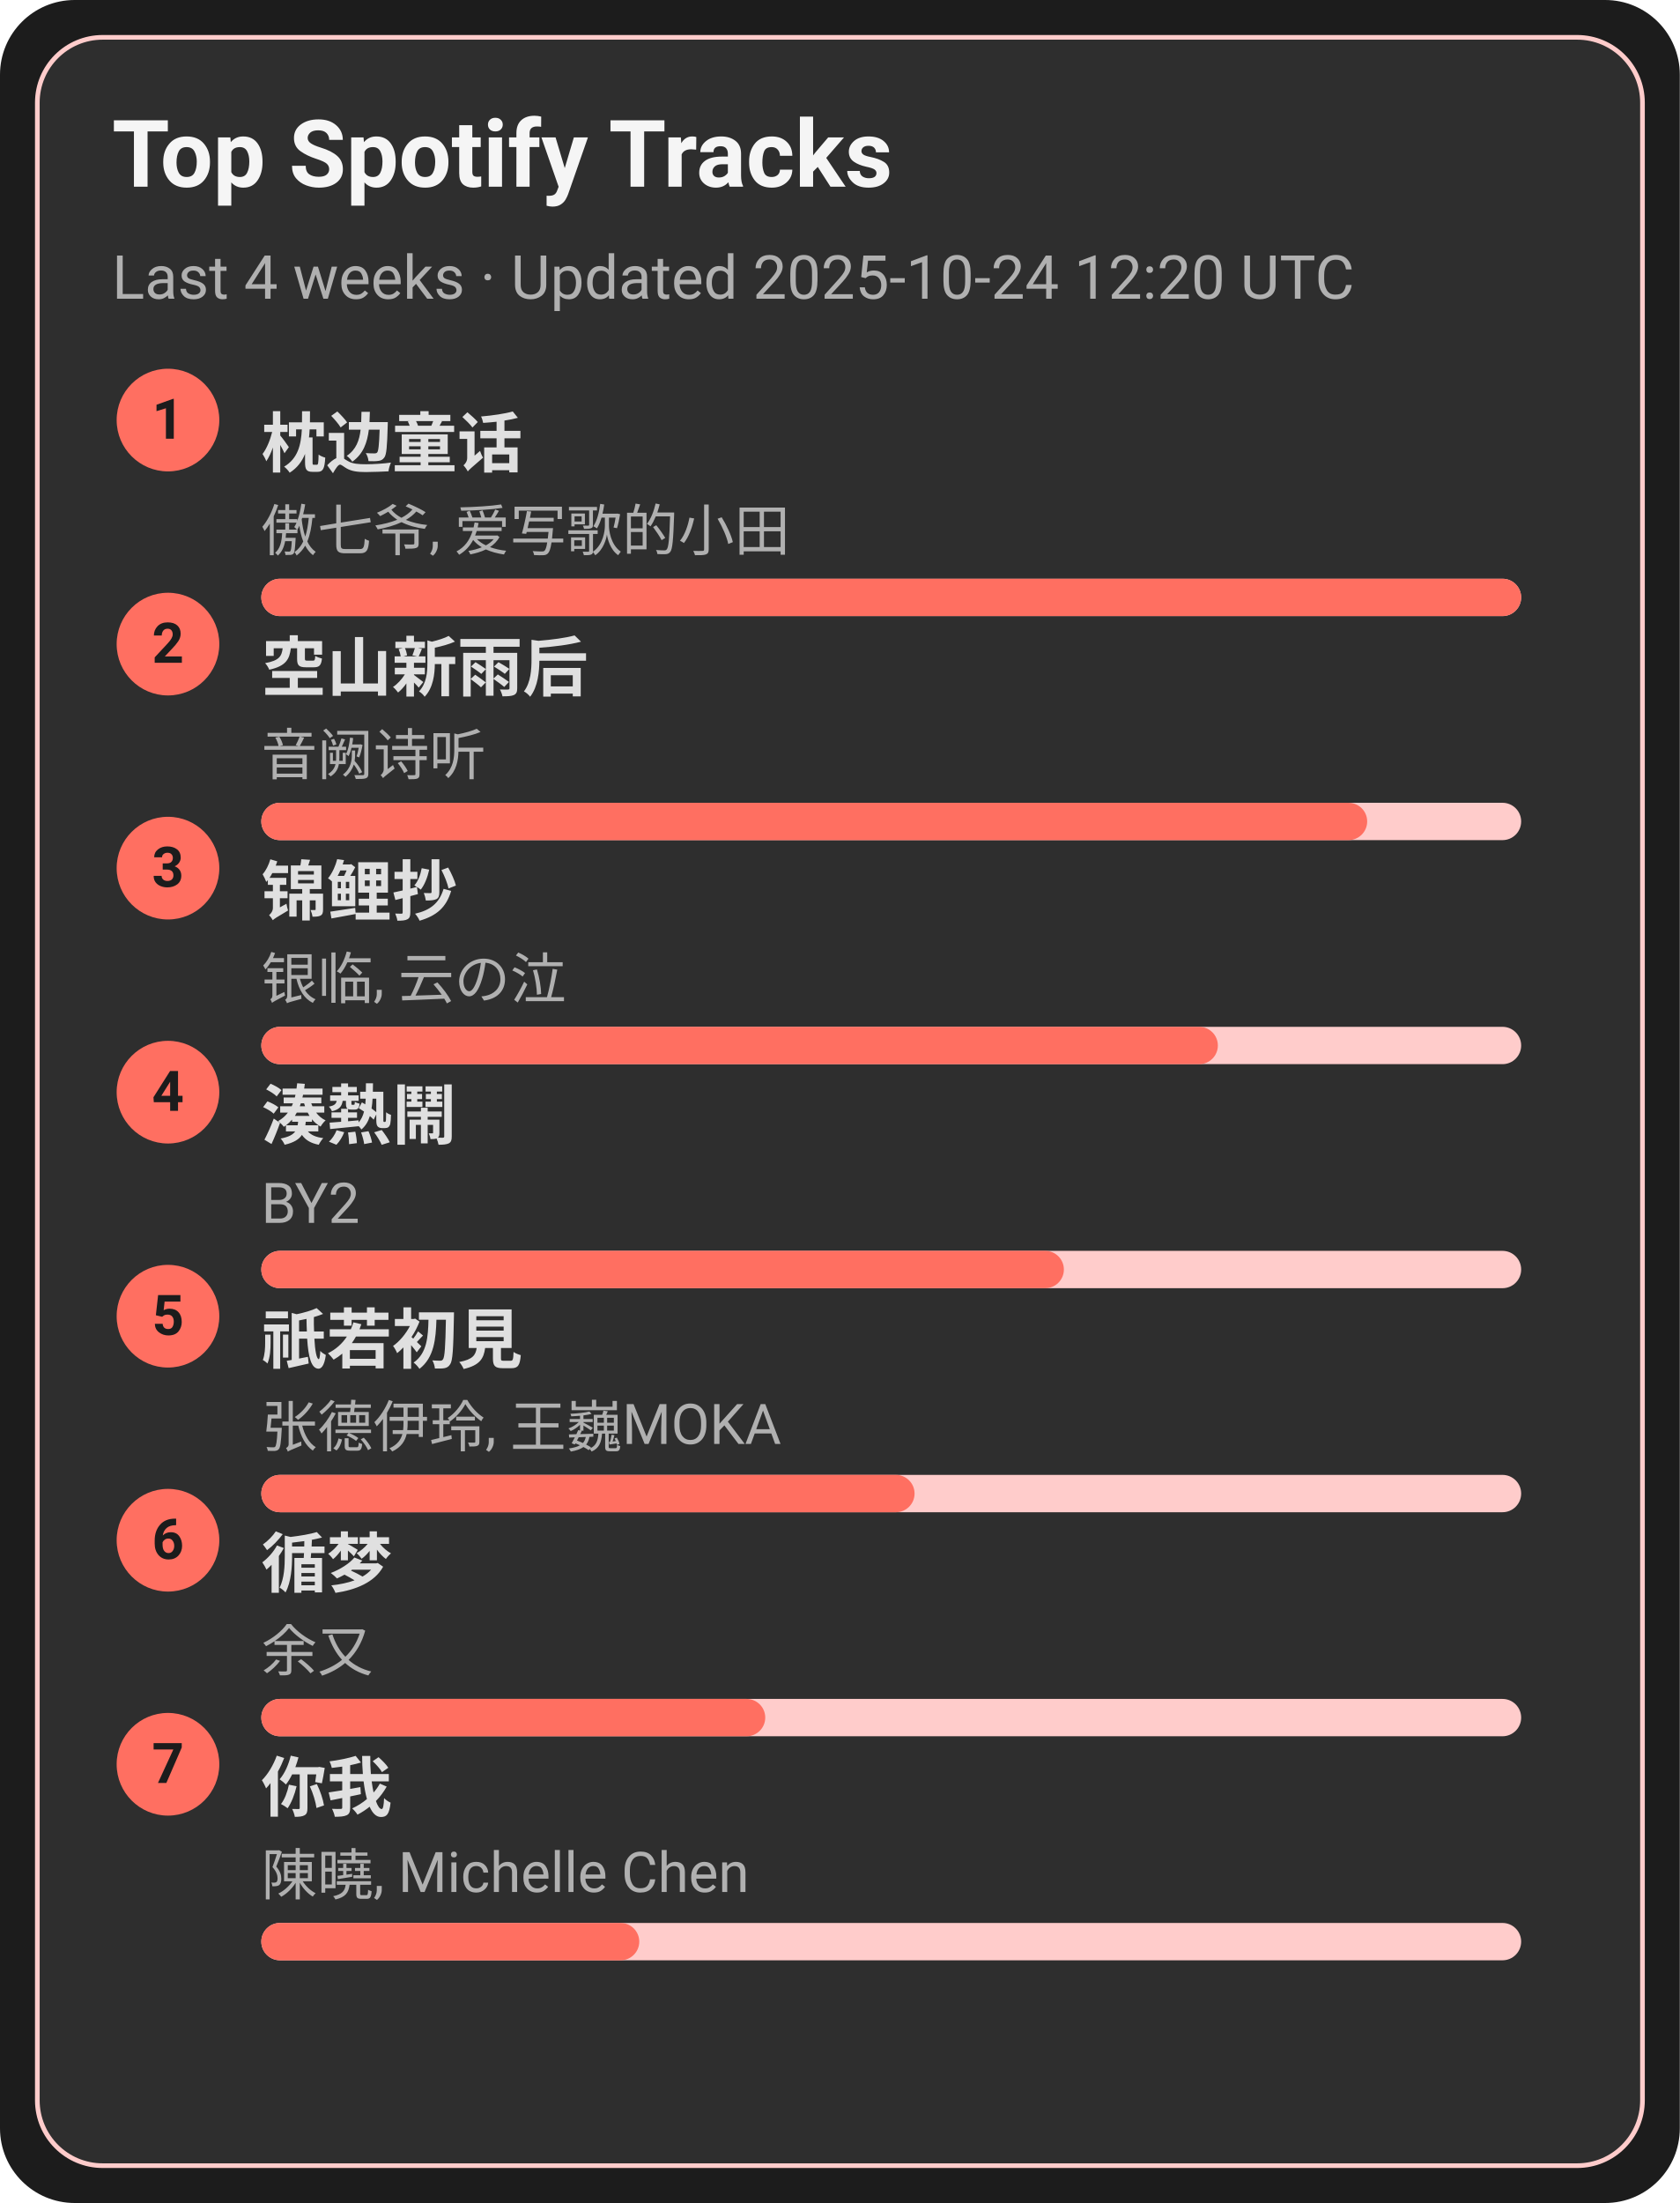
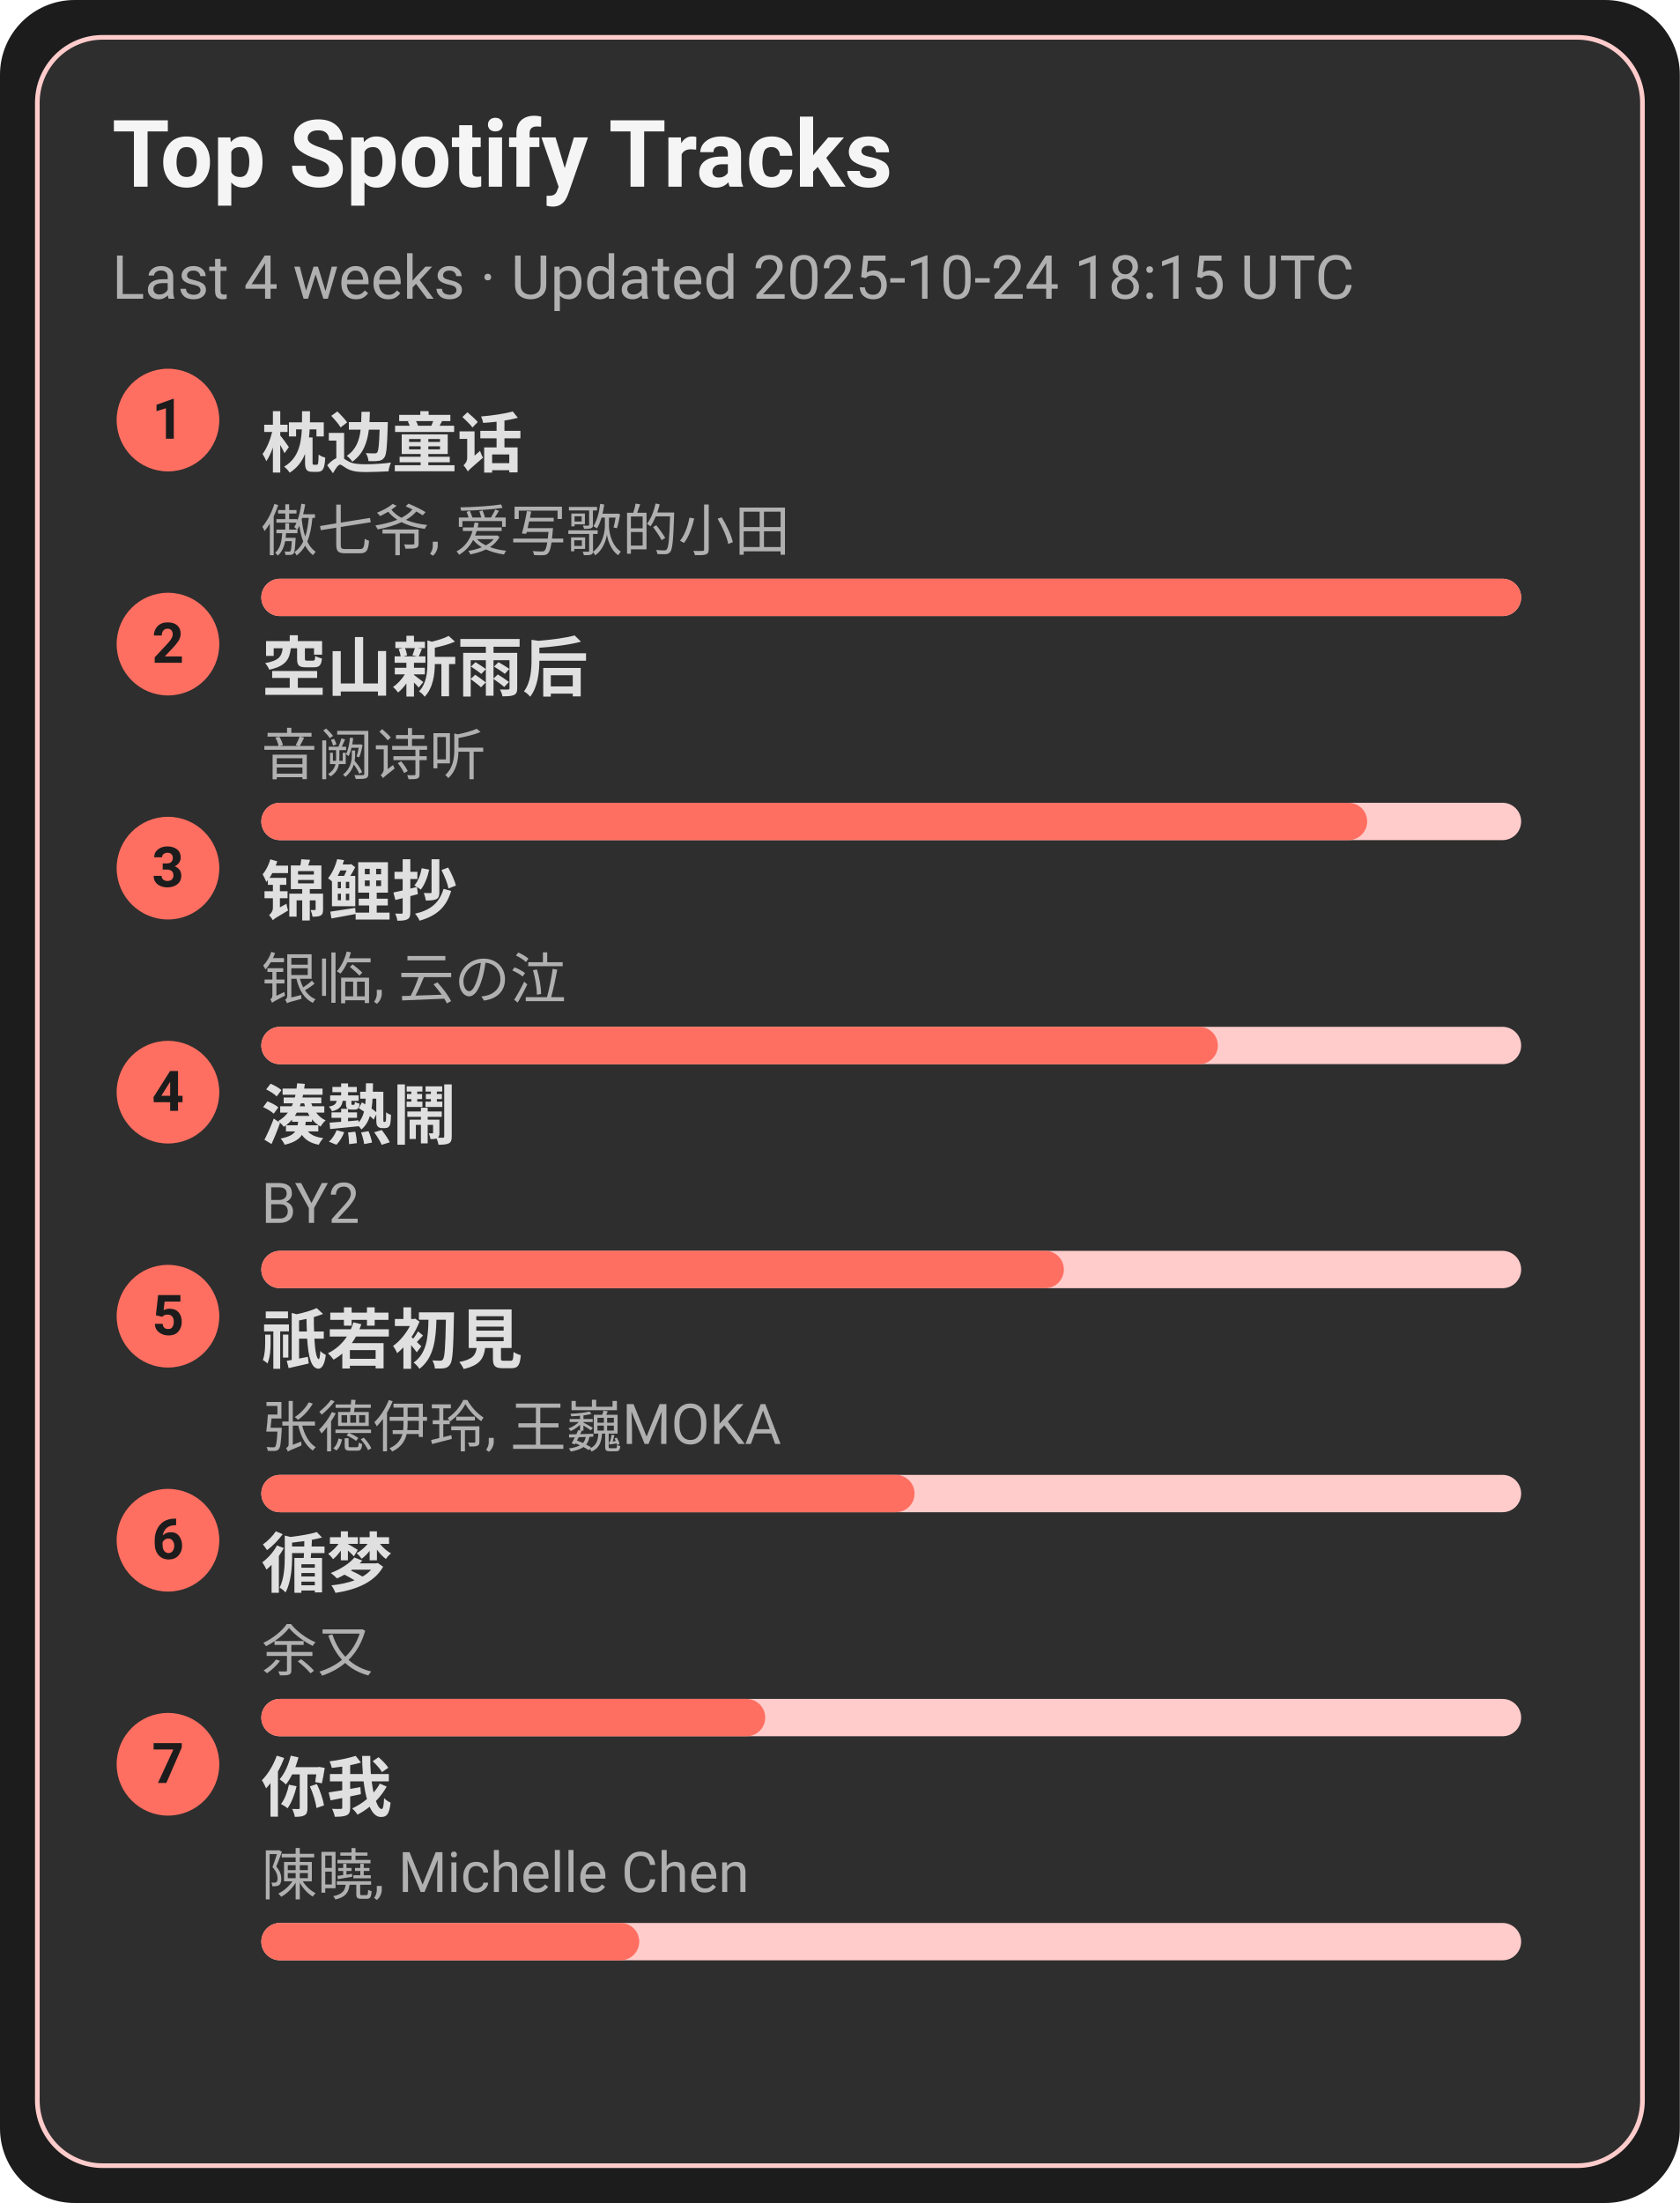
<svg xmlns="http://www.w3.org/2000/svg" width="360" height="472" viewBox="0 0 360 472">
  <style>text{font-family:-apple-system,BlinkMacSystemFont,Segoe UI,Roboto,Ubuntu,Helvetica Neue,Arial,Noto Sans,sans-serif}</style>
  <rect width="360" height="472" rx="16" fill="#1c1c1c" />
  <rect x="8" y="8" width="344" height="456" rx="14" fill="#2e2e2e" stroke="#ffcccb" />
  <text x="24" y="40" font-size="20" fill="#f5f5f5" font-weight="600">Top Spotify Tracks</text>
-   <text x="24" y="64" font-size="13" fill="#b0b0b0">Last 4 weeks · Updated 2025-10-24 12:20 UTC</text>
+   <text x="24" y="64" font-size="13" fill="#b0b0b0">Last 4 weeks · Updated 2025-10-24 18:15 UTC</text>
  <circle cx="36" cy="90" r="11" fill="#ff6f61" />
  <text x="36" y="94" text-anchor="middle" font-size="12" fill="#1c1c1c" font-weight="700">1</text>
  <a href="https://open.spotify.com/track/3I8tlHNA9NM8dL0B23xGIY" target="_blank" rel="noopener noreferrer">
    <text x="56" y="100" font-size="14" fill="#e0e0e0" font-weight="600">枕边童话</text>
  </a>
  <text x="56" y="118" font-size="12" fill="#b0b0b0">傲七爷, 爱写歌的小田</text>
  <rect x="56" y="124" width="270" height="8" rx="4" fill="#ffcccb" />
  <rect x="56" y="124" width="270" height="8" rx="4" fill="#ff6f61" />
  <circle cx="36" cy="138" r="11" fill="#ff6f61" />
  <text x="36" y="142" text-anchor="middle" font-size="12" fill="#1c1c1c" font-weight="700">2</text>
  <a href="https://open.spotify.com/track/7c1D58U8AIVOGlYzh5U6sk" target="_blank" rel="noopener noreferrer">
    <text x="56" y="148" font-size="14" fill="#e0e0e0" font-weight="600">空山新雨后</text>
  </a>
  <text x="56" y="166" font-size="12" fill="#b0b0b0">音阙诗听</text>
  <rect x="56" y="172" width="270" height="8" rx="4" fill="#ffcccb" />
  <rect x="56" y="172" width="237" height="8" rx="4" fill="#ff6f61" />
  <circle cx="36" cy="186" r="11" fill="#ff6f61" />
  <text x="36" y="190" text-anchor="middle" font-size="12" fill="#1c1c1c" font-weight="700">3</text>
  <a href="https://open.spotify.com/track/1KBIv1xAf0VhKsHrZaTVKu" target="_blank" rel="noopener noreferrer">
    <text x="56" y="196" font-size="14" fill="#e0e0e0" font-weight="600">锦鲤抄</text>
  </a>
  <text x="56" y="214" font-size="12" fill="#b0b0b0">银临, 云の泣</text>
  <rect x="56" y="220" width="270" height="8" rx="4" fill="#ffcccb" />
  <rect x="56" y="220" width="205" height="8" rx="4" fill="#ff6f61" />
  <circle cx="36" cy="234" r="11" fill="#ff6f61" />
  <text x="36" y="238" text-anchor="middle" font-size="12" fill="#1c1c1c" font-weight="700">4</text>
  <a href="https://open.spotify.com/track/2Qhxww2DKuv7gfvZkkR0wa" target="_blank" rel="noopener noreferrer">
    <text x="56" y="244" font-size="14" fill="#e0e0e0" font-weight="600">湊熱鬧</text>
  </a>
  <text x="56" y="262" font-size="12" fill="#b0b0b0">BY2</text>
  <rect x="56" y="268" width="270" height="8" rx="4" fill="#ffcccb" />
  <rect x="56" y="268" width="172" height="8" rx="4" fill="#ff6f61" />
  <circle cx="36" cy="282" r="11" fill="#ff6f61" />
  <text x="36" y="286" text-anchor="middle" font-size="12" fill="#1c1c1c" font-weight="700">5</text>
  <a href="https://open.spotify.com/track/5X4U0jJr9H4oOoXTpiVkyA" target="_blank" rel="noopener noreferrer">
    <text x="56" y="292" font-size="14" fill="#e0e0e0" font-weight="600">祇若初見</text>
  </a>
  <text x="56" y="310" font-size="12" fill="#b0b0b0">张德伊玲, 王巍MOKA</text>
  <rect x="56" y="316" width="270" height="8" rx="4" fill="#ffcccb" />
  <rect x="56" y="316" width="140" height="8" rx="4" fill="#ff6f61" />
  <circle cx="36" cy="330" r="11" fill="#ff6f61" />
  <text x="36" y="334" text-anchor="middle" font-size="12" fill="#1c1c1c" font-weight="700">6</text>
  <a href="https://open.spotify.com/track/3T6lSzn482CcBelHE1f015" target="_blank" rel="noopener noreferrer">
    <text x="56" y="340" font-size="14" fill="#e0e0e0" font-weight="600">循梦</text>
  </a>
  <text x="56" y="358" font-size="12" fill="#b0b0b0">余又</text>
  <rect x="56" y="364" width="270" height="8" rx="4" fill="#ffcccb" />
  <rect x="56" y="364" width="108" height="8" rx="4" fill="#ff6f61" />
  <circle cx="36" cy="378" r="11" fill="#ff6f61" />
  <text x="36" y="382" text-anchor="middle" font-size="12" fill="#1c1c1c" font-weight="700">7</text>
  <a href="https://open.spotify.com/track/0YXeimRwlOEUAzrxNHkgRO" target="_blank" rel="noopener noreferrer">
    <text x="56" y="388" font-size="14" fill="#e0e0e0" font-weight="600">你我</text>
  </a>
  <text x="56" y="406" font-size="12" fill="#b0b0b0">陳曉, Michelle Chen</text>
  <rect x="56" y="412" width="270" height="8" rx="4" fill="#ffcccb" />
  <rect x="56" y="412" width="81" height="8" rx="4" fill="#ff6f61" />
</svg>
